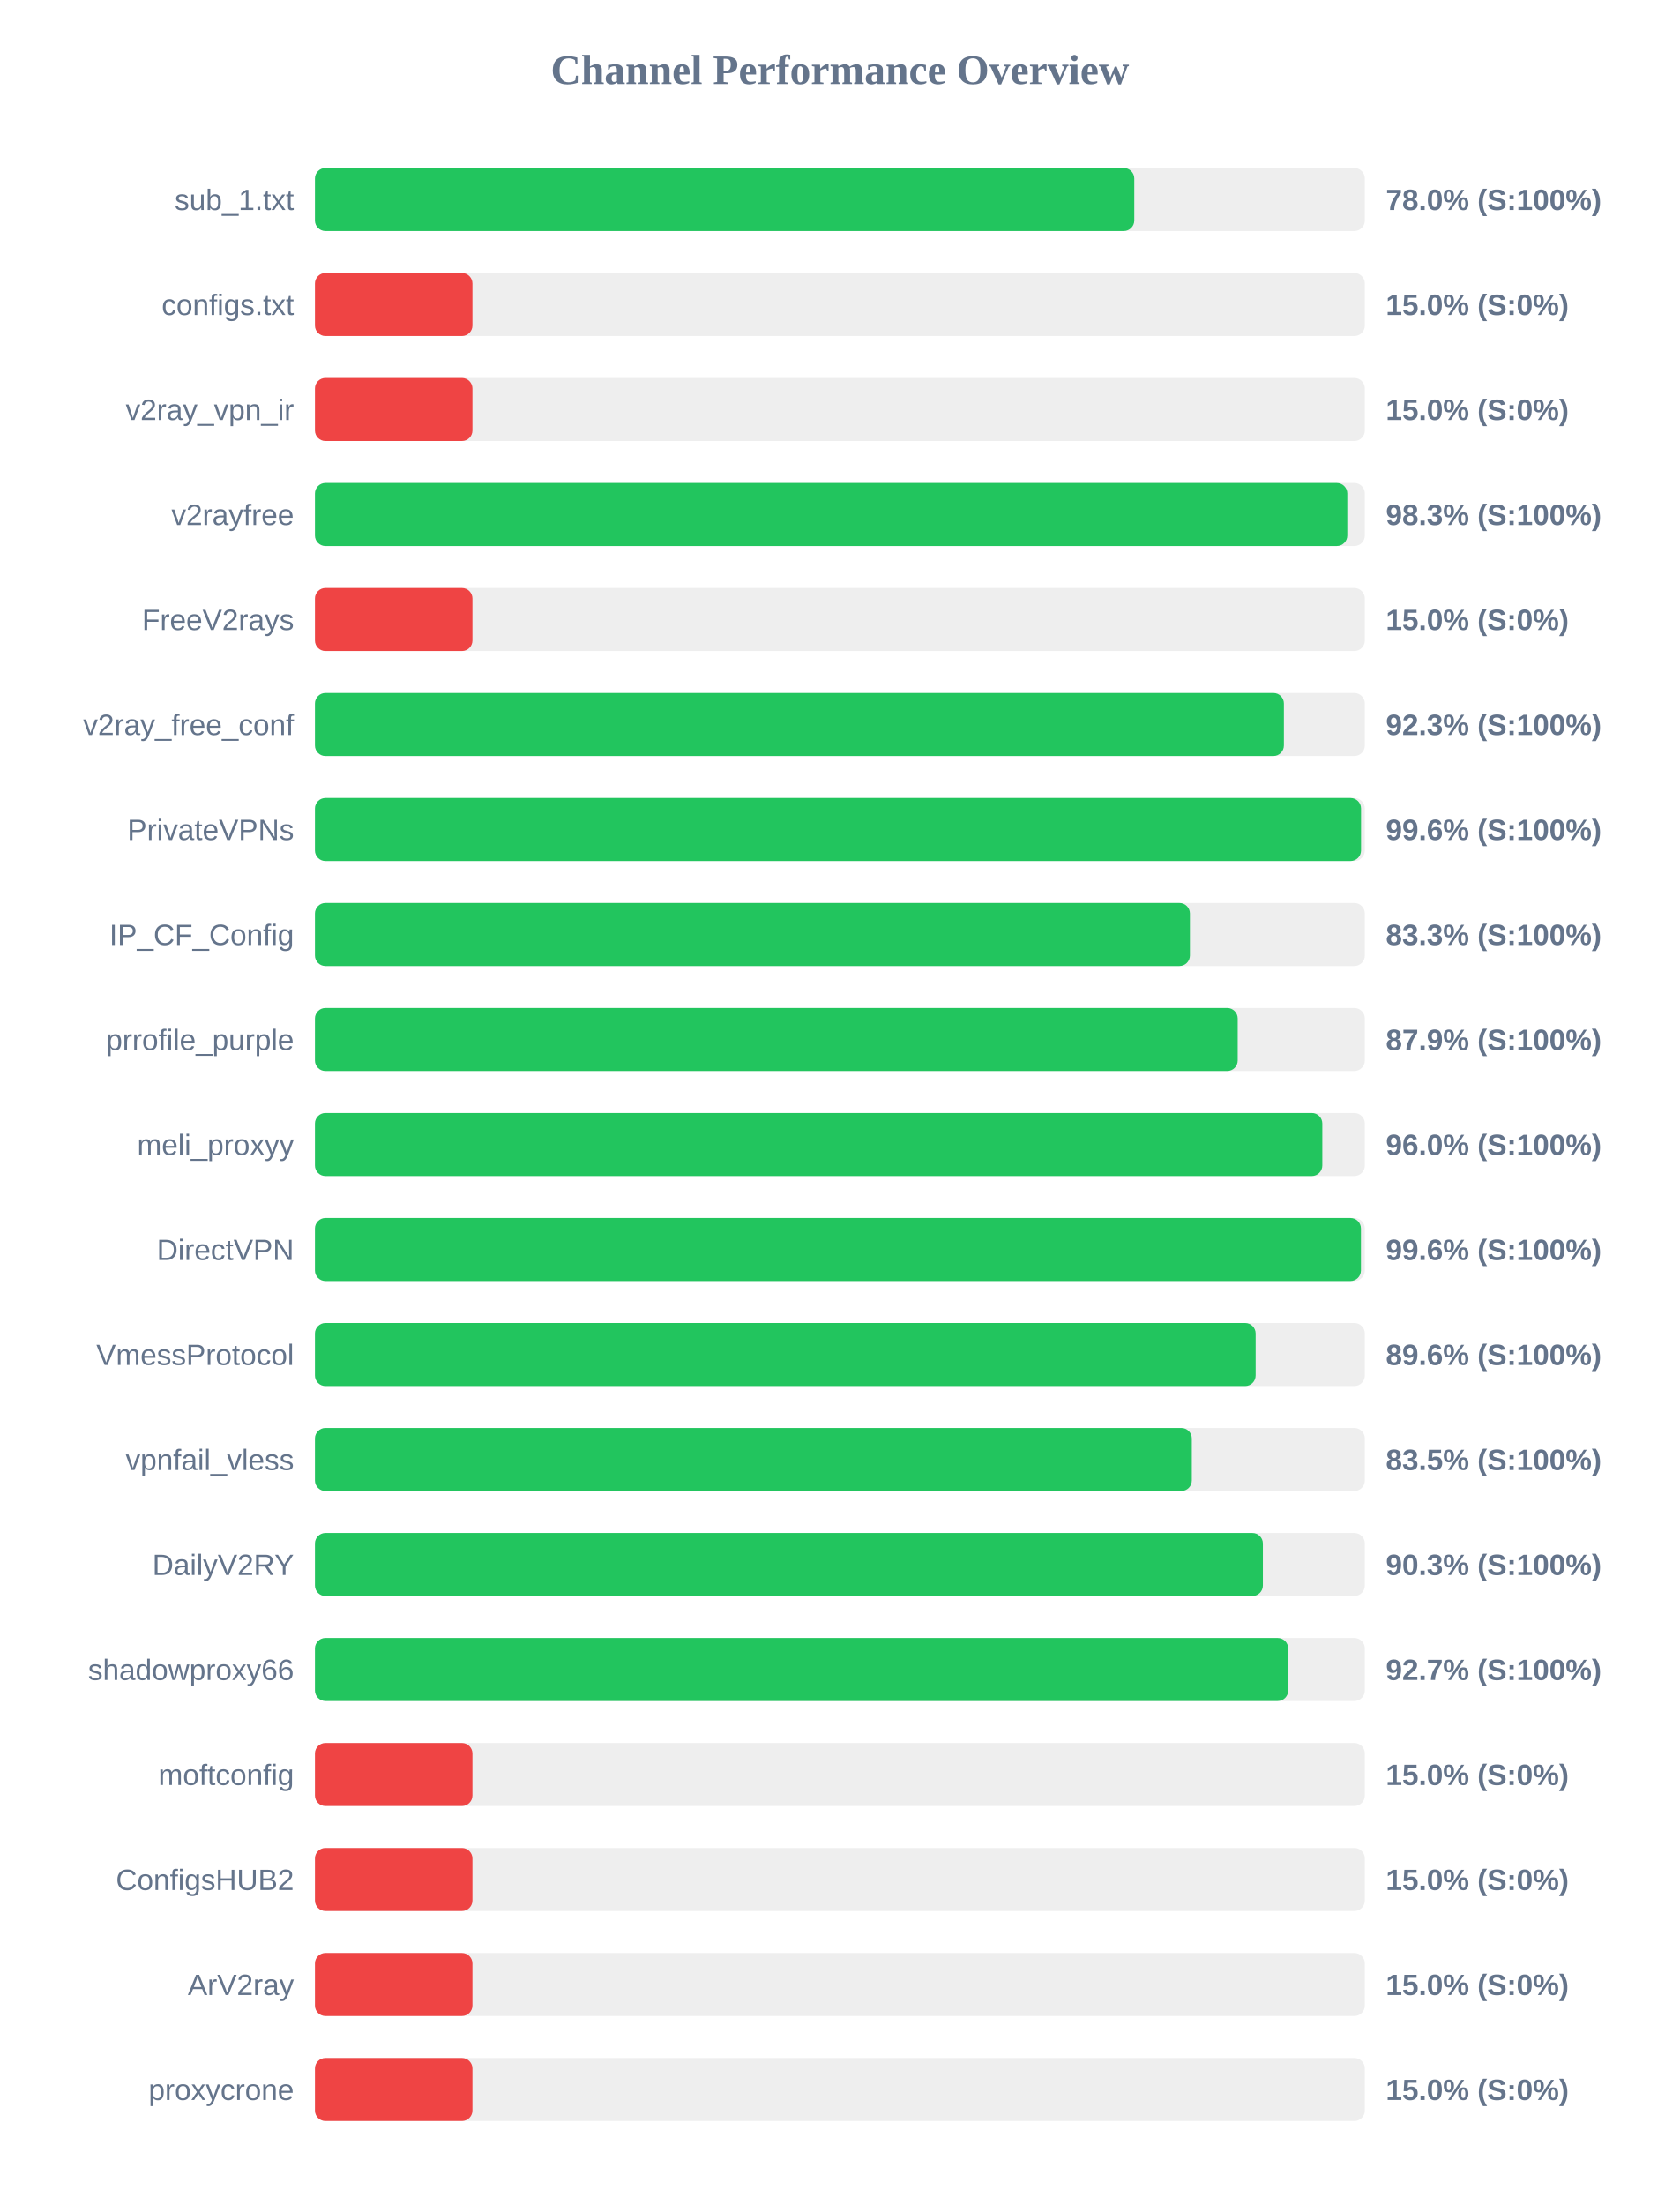
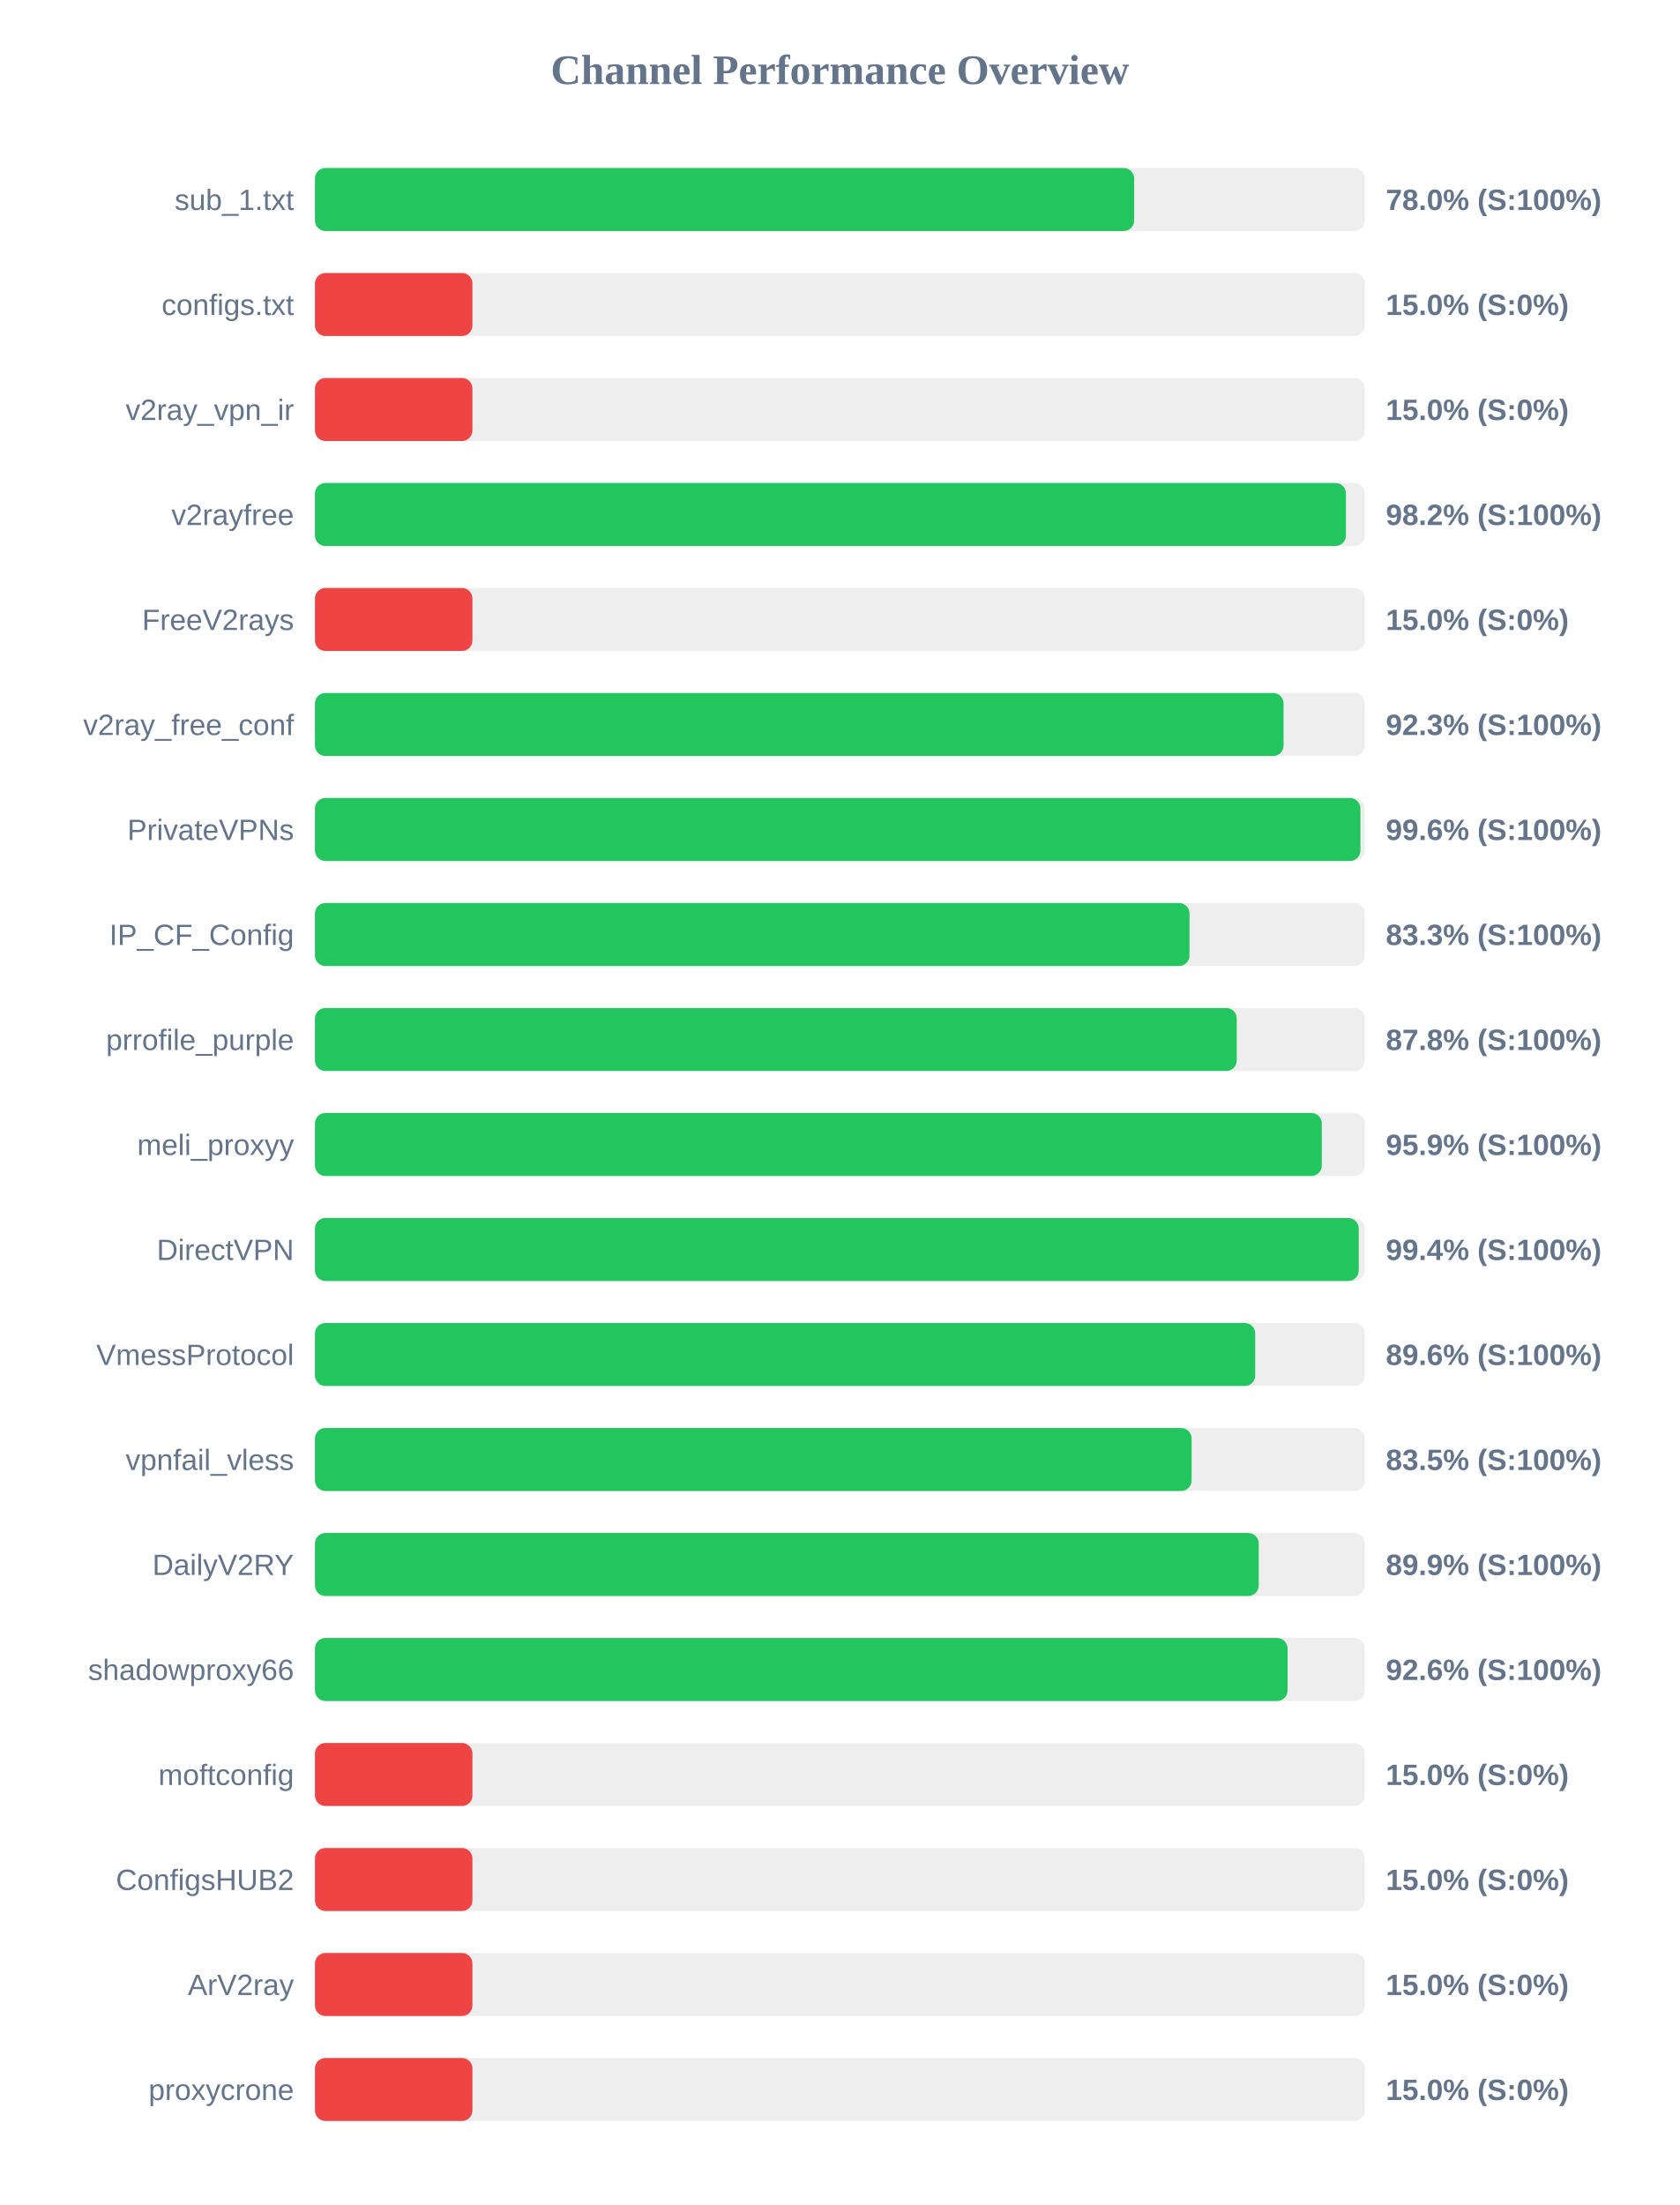
<svg xmlns="http://www.w3.org/2000/svg" width="800" height="1050" version="1.1">
  <style>
        .row { font: 14px Arial; fill: #64748b; }
        .score { font: bold 14px Arial; fill: #64748b; }
    </style>
  <text x="400" y="40" text-anchor="middle" font-size="20px" font-weight="bold" fill="#64748b">Channel Performance Overview</text>
  <rect x="150" y="80" width="500" height="30" fill="#eee" rx="5" />
-   <rect x="150" y="80" width="390.2" height="30" fill="#22c55e" rx="5" />
+   <rect x="150" y="80" width="390.15" height="30" fill="#22c55e" rx="5" />
  <text x="140" y="100" text-anchor="end" class="row">sub_1.txt</text>
  <text x="660" y="100" text-anchor="start" class="score">78.0% (S:100%)</text>
  <rect x="150" y="130" width="500" height="30" fill="#eee" rx="5" />
  <rect x="150" y="130" width="75.0" height="30" fill="#ef4444" rx="5" />
  <text x="140" y="150" text-anchor="end" class="row">configs.txt</text>
  <text x="660" y="150" text-anchor="start" class="score">15.0% (S:0%)</text>
  <rect x="150" y="180" width="500" height="30" fill="#eee" rx="5" />
  <rect x="150" y="180" width="75.0" height="30" fill="#ef4444" rx="5" />
  <text x="140" y="200" text-anchor="end" class="row">v2ray_vpn_ir</text>
  <text x="660" y="200" text-anchor="start" class="score">15.0% (S:0%)</text>
  <rect x="150" y="230" width="500" height="30" fill="#eee" rx="5" />
-   <rect x="150" y="230" width="491.65" height="30" fill="#22c55e" rx="5" />
+   <rect x="150" y="230" width="491.0" height="30" fill="#22c55e" rx="5" />
  <text x="140" y="250" text-anchor="end" class="row">v2rayfree</text>
-   <text x="660" y="250" text-anchor="start" class="score">98.3% (S:100%)</text>
+   <text x="660" y="250" text-anchor="start" class="score">98.2% (S:100%)</text>
  <rect x="150" y="280" width="500" height="30" fill="#eee" rx="5" />
  <rect x="150" y="280" width="75.0" height="30" fill="#ef4444" rx="5" />
  <text x="140" y="300" text-anchor="end" class="row">FreeV2rays</text>
  <text x="660" y="300" text-anchor="start" class="score">15.0% (S:0%)</text>
  <rect x="150" y="330" width="500" height="30" fill="#eee" rx="5" />
-   <rect x="150" y="330" width="461.45" height="30" fill="#22c55e" rx="5" />
+   <rect x="150" y="330" width="461.3" height="30" fill="#22c55e" rx="5" />
  <text x="140" y="350" text-anchor="end" class="row">v2ray_free_conf</text>
  <text x="660" y="350" text-anchor="start" class="score">92.3% (S:100%)</text>
  <rect x="150" y="380" width="500" height="30" fill="#eee" rx="5" />
-   <rect x="150" y="380" width="498.2" height="30" fill="#22c55e" rx="5" />
+   <rect x="150" y="380" width="497.9" height="30" fill="#22c55e" rx="5" />
  <text x="140" y="400" text-anchor="end" class="row">PrivateVPNs</text>
  <text x="660" y="400" text-anchor="start" class="score">99.6% (S:100%)</text>
  <rect x="150" y="430" width="500" height="30" fill="#eee" rx="5" />
-   <rect x="150" y="430" width="416.7" height="30" fill="#22c55e" rx="5" />
+   <rect x="150" y="430" width="416.5" height="30" fill="#22c55e" rx="5" />
  <text x="140" y="450" text-anchor="end" class="row">IP_CF_Config</text>
  <text x="660" y="450" text-anchor="start" class="score">83.3% (S:100%)</text>
  <rect x="150" y="480" width="500" height="30" fill="#eee" rx="5" />
-   <rect x="150" y="480" width="439.45" height="30" fill="#22c55e" rx="5" />
+   <rect x="150" y="480" width="439.0" height="30" fill="#22c55e" rx="5" />
  <text x="140" y="500" text-anchor="end" class="row">prrofile_purple</text>
-   <text x="660" y="500" text-anchor="start" class="score">87.9% (S:100%)</text>
+   <text x="660" y="500" text-anchor="start" class="score">87.8% (S:100%)</text>
  <rect x="150" y="530" width="500" height="30" fill="#eee" rx="5" />
-   <rect x="150" y="530" width="479.75" height="30" fill="#22c55e" rx="5" />
+   <rect x="150" y="530" width="479.5" height="30" fill="#22c55e" rx="5" />
  <text x="140" y="550" text-anchor="end" class="row">meli_proxyy</text>
-   <text x="660" y="550" text-anchor="start" class="score">96.0% (S:100%)</text>
+   <text x="660" y="550" text-anchor="start" class="score">95.9% (S:100%)</text>
  <rect x="150" y="580" width="500" height="30" fill="#eee" rx="5" />
-   <rect x="150" y="580" width="498.15" height="30" fill="#22c55e" rx="5" />
+   <rect x="150" y="580" width="497.1" height="30" fill="#22c55e" rx="5" />
  <text x="140" y="600" text-anchor="end" class="row">DirectVPN</text>
-   <text x="660" y="600" text-anchor="start" class="score">99.6% (S:100%)</text>
+   <text x="660" y="600" text-anchor="start" class="score">99.4% (S:100%)</text>
  <rect x="150" y="630" width="500" height="30" fill="#eee" rx="5" />
-   <rect x="150" y="630" width="448.0" height="30" fill="#22c55e" rx="5" />
+   <rect x="150" y="630" width="447.8" height="30" fill="#22c55e" rx="5" />
  <text x="140" y="650" text-anchor="end" class="row">VmessProtocol</text>
  <text x="660" y="650" text-anchor="start" class="score">89.6% (S:100%)</text>
  <rect x="150" y="680" width="500" height="30" fill="#eee" rx="5" />
-   <rect x="150" y="680" width="417.6" height="30" fill="#22c55e" rx="5" />
+   <rect x="150" y="680" width="417.5" height="30" fill="#22c55e" rx="5" />
  <text x="140" y="700" text-anchor="end" class="row">vpnfail_vless</text>
  <text x="660" y="700" text-anchor="start" class="score">83.5% (S:100%)</text>
  <rect x="150" y="730" width="500" height="30" fill="#eee" rx="5" />
-   <rect x="150" y="730" width="451.45" height="30" fill="#22c55e" rx="5" />
+   <rect x="150" y="730" width="449.45" height="30" fill="#22c55e" rx="5" />
  <text x="140" y="750" text-anchor="end" class="row">DailyV2RY</text>
-   <text x="660" y="750" text-anchor="start" class="score">90.3% (S:100%)</text>
+   <text x="660" y="750" text-anchor="start" class="score">89.9% (S:100%)</text>
  <rect x="150" y="780" width="500" height="30" fill="#eee" rx="5" />
-   <rect x="150" y="780" width="463.5" height="30" fill="#22c55e" rx="5" />
+   <rect x="150" y="780" width="463.2" height="30" fill="#22c55e" rx="5" />
  <text x="140" y="800" text-anchor="end" class="row">shadowproxy66</text>
-   <text x="660" y="800" text-anchor="start" class="score">92.7% (S:100%)</text>
+   <text x="660" y="800" text-anchor="start" class="score">92.6% (S:100%)</text>
  <rect x="150" y="830" width="500" height="30" fill="#eee" rx="5" />
  <rect x="150" y="830" width="75.0" height="30" fill="#ef4444" rx="5" />
  <text x="140" y="850" text-anchor="end" class="row">moftconfig</text>
  <text x="660" y="850" text-anchor="start" class="score">15.0% (S:0%)</text>
  <rect x="150" y="880" width="500" height="30" fill="#eee" rx="5" />
  <rect x="150" y="880" width="75.0" height="30" fill="#ef4444" rx="5" />
  <text x="140" y="900" text-anchor="end" class="row">ConfigsHUB2</text>
  <text x="660" y="900" text-anchor="start" class="score">15.0% (S:0%)</text>
  <rect x="150" y="930" width="500" height="30" fill="#eee" rx="5" />
  <rect x="150" y="930" width="75.0" height="30" fill="#ef4444" rx="5" />
  <text x="140" y="950" text-anchor="end" class="row">ArV2ray</text>
  <text x="660" y="950" text-anchor="start" class="score">15.0% (S:0%)</text>
  <rect x="150" y="980" width="500" height="30" fill="#eee" rx="5" />
  <rect x="150" y="980" width="75.0" height="30" fill="#ef4444" rx="5" />
  <text x="140" y="1000" text-anchor="end" class="row">proxycrone</text>
  <text x="660" y="1000" text-anchor="start" class="score">15.0% (S:0%)</text>
</svg>
